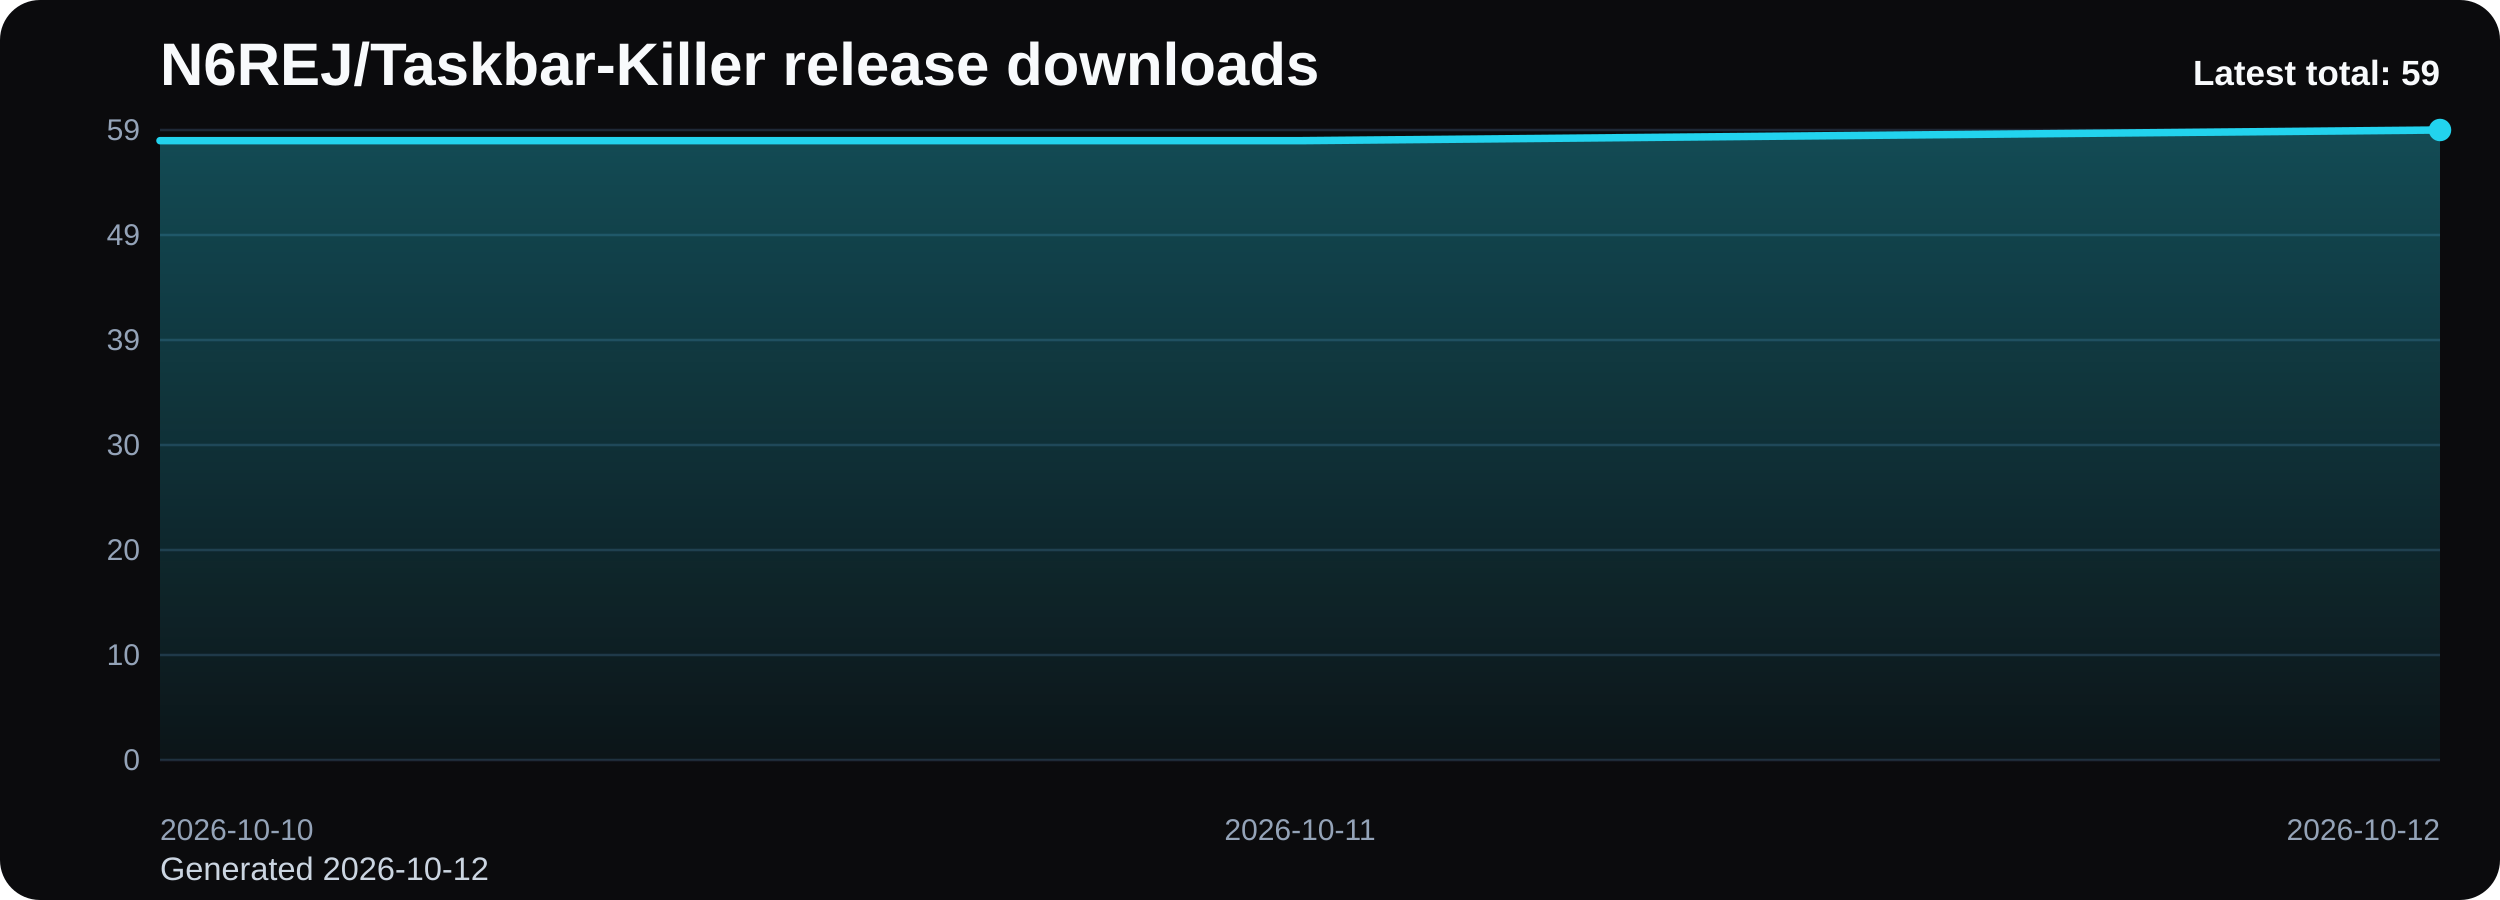
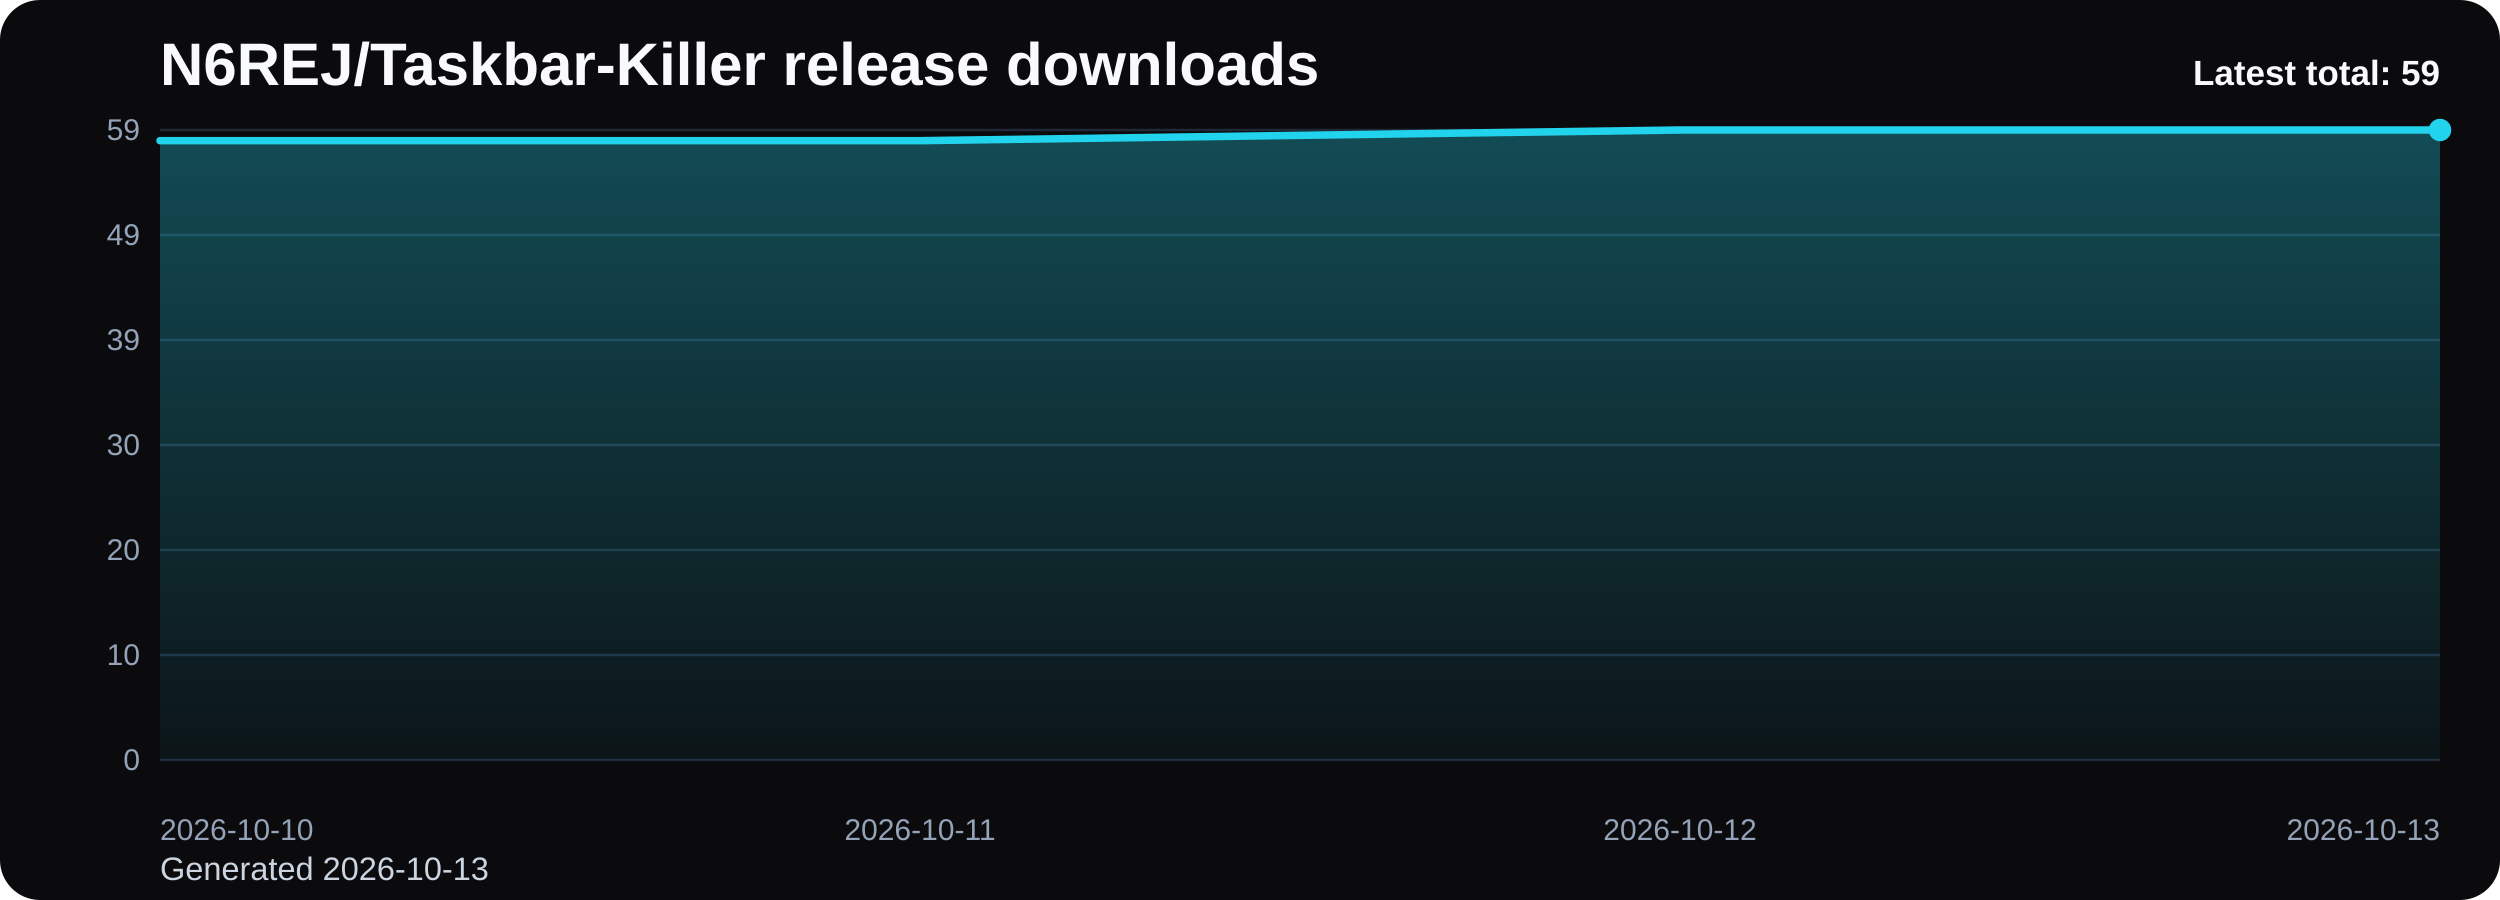
<svg xmlns="http://www.w3.org/2000/svg" viewBox="0 0 1000 360" role="img" aria-label="N6REJ/Taskbar-Killer release downloads chart">
  <defs>
    <linearGradient id="fill-total-trend-black" x1="0" y1="0" x2="0" y2="1">
      <stop offset="0%" stop-color="#22d3ee" stop-opacity="0.32" />
      <stop offset="100%" stop-color="#22d3ee" stop-opacity="0.05" />
    </linearGradient>
    <style>
      .bg { fill: #0b0b0d; }
      .title { font: 700 24px Arial, sans-serif; fill: #f8fafc; }
      .sub { font: 400 13px Arial, sans-serif; fill: #cbd5e1; }
      .grid { stroke: #1f2937; stroke-width: 1; }
      .axis { font: 400 12px Arial, sans-serif; fill: #94a3b8; }
      .line { fill: none; stroke: #22d3ee; stroke-width: 3; stroke-linecap: round; stroke-linejoin: round; }
      .dot { fill: #22d3ee; }
      .value { font: 600 11px Arial, sans-serif; fill: #cbd5e1; }
      .latest { font: 700 14px Arial, sans-serif; fill: #f8fafc; }
    </style>
  </defs>
  <rect class="bg" x="0" y="0" width="1000" height="360" rx="16" />
  <text class="title" x="64" y="34">N6REJ/Taskbar-Killer release downloads</text>
-   <text class="sub" x="64" y="352">Generated 2026-10-12</text>
+   <text class="sub" x="64" y="352">Generated 2026-10-13</text>
  <line x1="64" y1="52.00" x2="976" y2="52.00" class="grid" />
  <text x="56" y="56.00" text-anchor="end" class="axis">59</text>
  <line x1="64" y1="94.00" x2="976" y2="94.00" class="grid" />
  <text x="56" y="98.00" text-anchor="end" class="axis">49</text>
  <line x1="64" y1="136.00" x2="976" y2="136.00" class="grid" />
  <text x="56" y="140.00" text-anchor="end" class="axis">39</text>
  <line x1="64" y1="178.00" x2="976" y2="178.00" class="grid" />
  <text x="56" y="182.00" text-anchor="end" class="axis">30</text>
  <line x1="64" y1="220.00" x2="976" y2="220.00" class="grid" />
  <text x="56" y="224.00" text-anchor="end" class="axis">20</text>
  <line x1="64" y1="262.00" x2="976" y2="262.00" class="grid" />
  <text x="56" y="266.00" text-anchor="end" class="axis">10</text>
  <line x1="64" y1="304.00" x2="976" y2="304.00" class="grid" />
  <text x="56" y="308.00" text-anchor="end" class="axis">0</text>
-   <path d="M 64.00 304 L 64.00 56.27 L 520.00 56.27 L 976.00 52.00 L 976.00 304 Z" fill="url(#fill-total-trend-black)" />
-   <polyline class="line" points="64.00,56.27 520.00,56.27 976.00,52.00" />
+   <path d="M 64.00 304 L 64.00 56.27 L 368.00 56.27 L 672.00 52.00 L 976.00 52.00 L 976.00 304 Z" fill="url(#fill-total-trend-black)" />
+   <polyline class="line" points="64.00,56.27 368.00,56.27 672.00,52.00 976.00,52.00" />
  <circle class="dot" cx="976.00" cy="52.00" r="4.5" />
  <text class="axis" x="64.00" y="336" text-anchor="start">2026-10-10</text>
-   <text class="axis" x="520.00" y="336" text-anchor="middle">2026-10-11</text>
-   <text class="axis" x="976.00" y="336" text-anchor="end">2026-10-12</text>
+   <text class="axis" x="368.00" y="336" text-anchor="middle">2026-10-11</text>
+   <text class="axis" x="672.00" y="336" text-anchor="middle">2026-10-12</text>
+   <text class="axis" x="976.00" y="336" text-anchor="end">2026-10-13</text>
  <text class="latest" x="976" y="34" text-anchor="end">Latest total: 59</text>
</svg>
